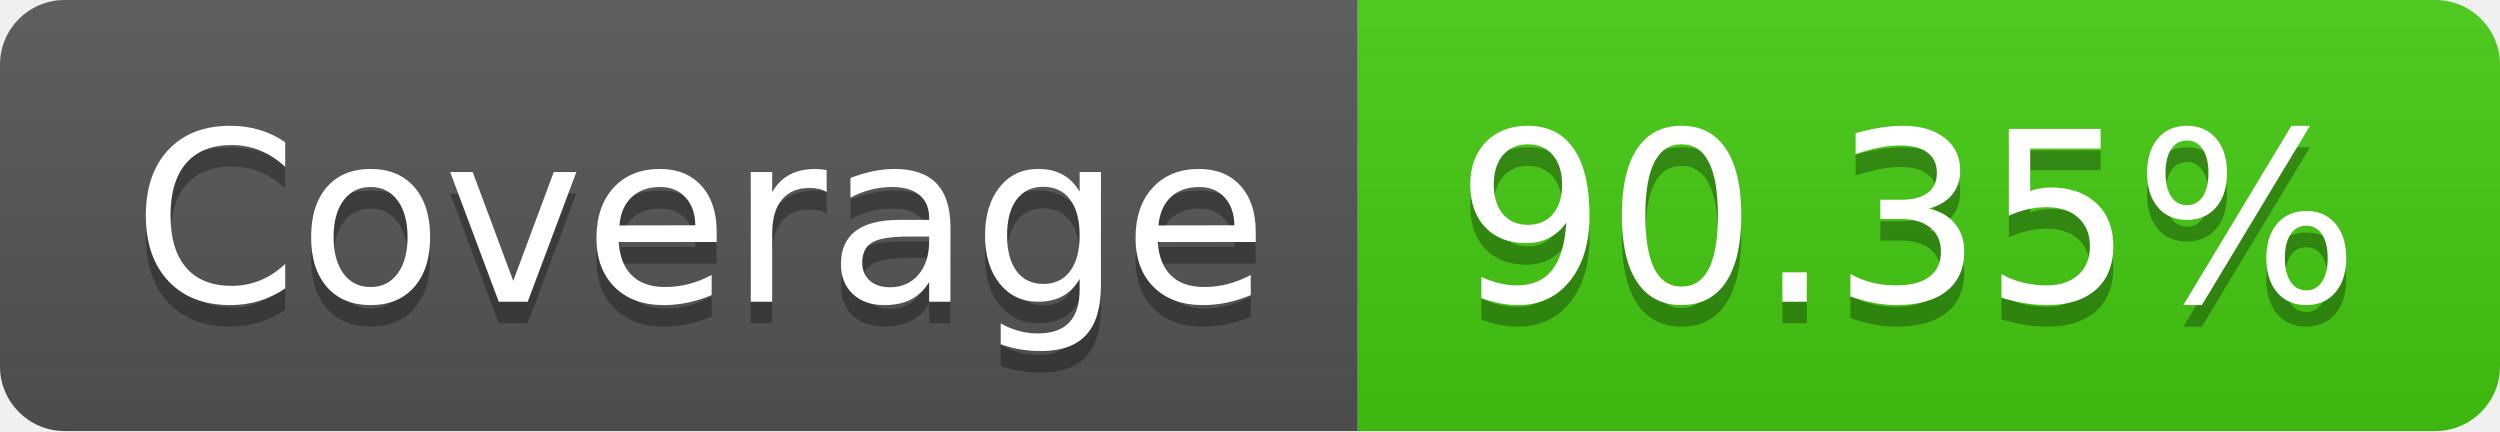
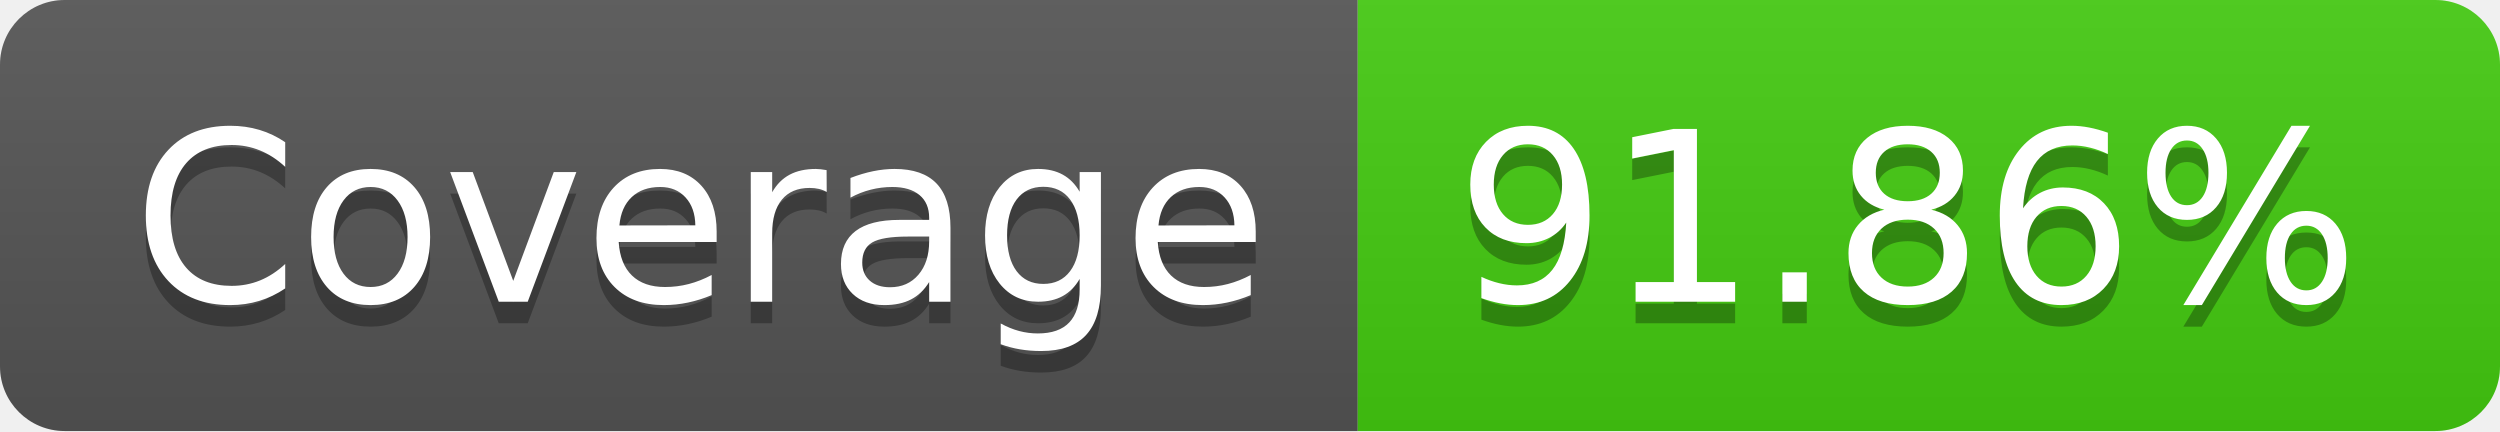
- <svg xmlns="http://www.w3.org/2000/svg" width="116" height="20" role="img" aria-label="Coverage: 90.35%">
+ <svg xmlns="http://www.w3.org/2000/svg" width="116" height="20" role="img" aria-label="Coverage: 91.86%">
  <linearGradient id="s" x2="0" y2="100%">
    <stop offset="0" stop-color="#bbb" stop-opacity=".1" />
    <stop offset="1" stop-opacity=".1" />
  </linearGradient>
  <clipPath id="r">
    <rect width="116" height="20" rx="3" fill="#fff" />
  </clipPath>
  <g clip-path="url(#r)">
    <rect width="63" height="20" fill="#555" />
    <rect x="63" width="53" height="20" fill="#4c1" />
    <rect width="116" height="20" fill="url(#s)" />
  </g>
  <g fill="#fff" text-anchor="middle" font-family="Verdana,Geneva,DejaVu Sans,sans-serif" text-rendering="geometricPrecision" font-size="110">
    <text aria-hidden="true" x="325" y="150" fill="#010101" fill-opacity=".3" transform="scale(.1)" textLength="530">Coverage</text>
    <text x="325" y="140" transform="scale(.1)" fill="#fff" textLength="530">Coverage</text>
-     <text aria-hidden="true" x="885" y="150" fill="#010101" fill-opacity=".3" transform="scale(.1)" textLength="430">90.35%</text>
-     <text x="885" y="140" transform="scale(.1)" fill="#fff" textLength="430">90.35%</text>
+     <text aria-hidden="true" x="885" y="150" fill="#010101" fill-opacity=".3" transform="scale(.1)" textLength="430">91.86%</text>
+     <text x="885" y="140" transform="scale(.1)" fill="#fff" textLength="430">91.86%</text>
  </g>
</svg>
